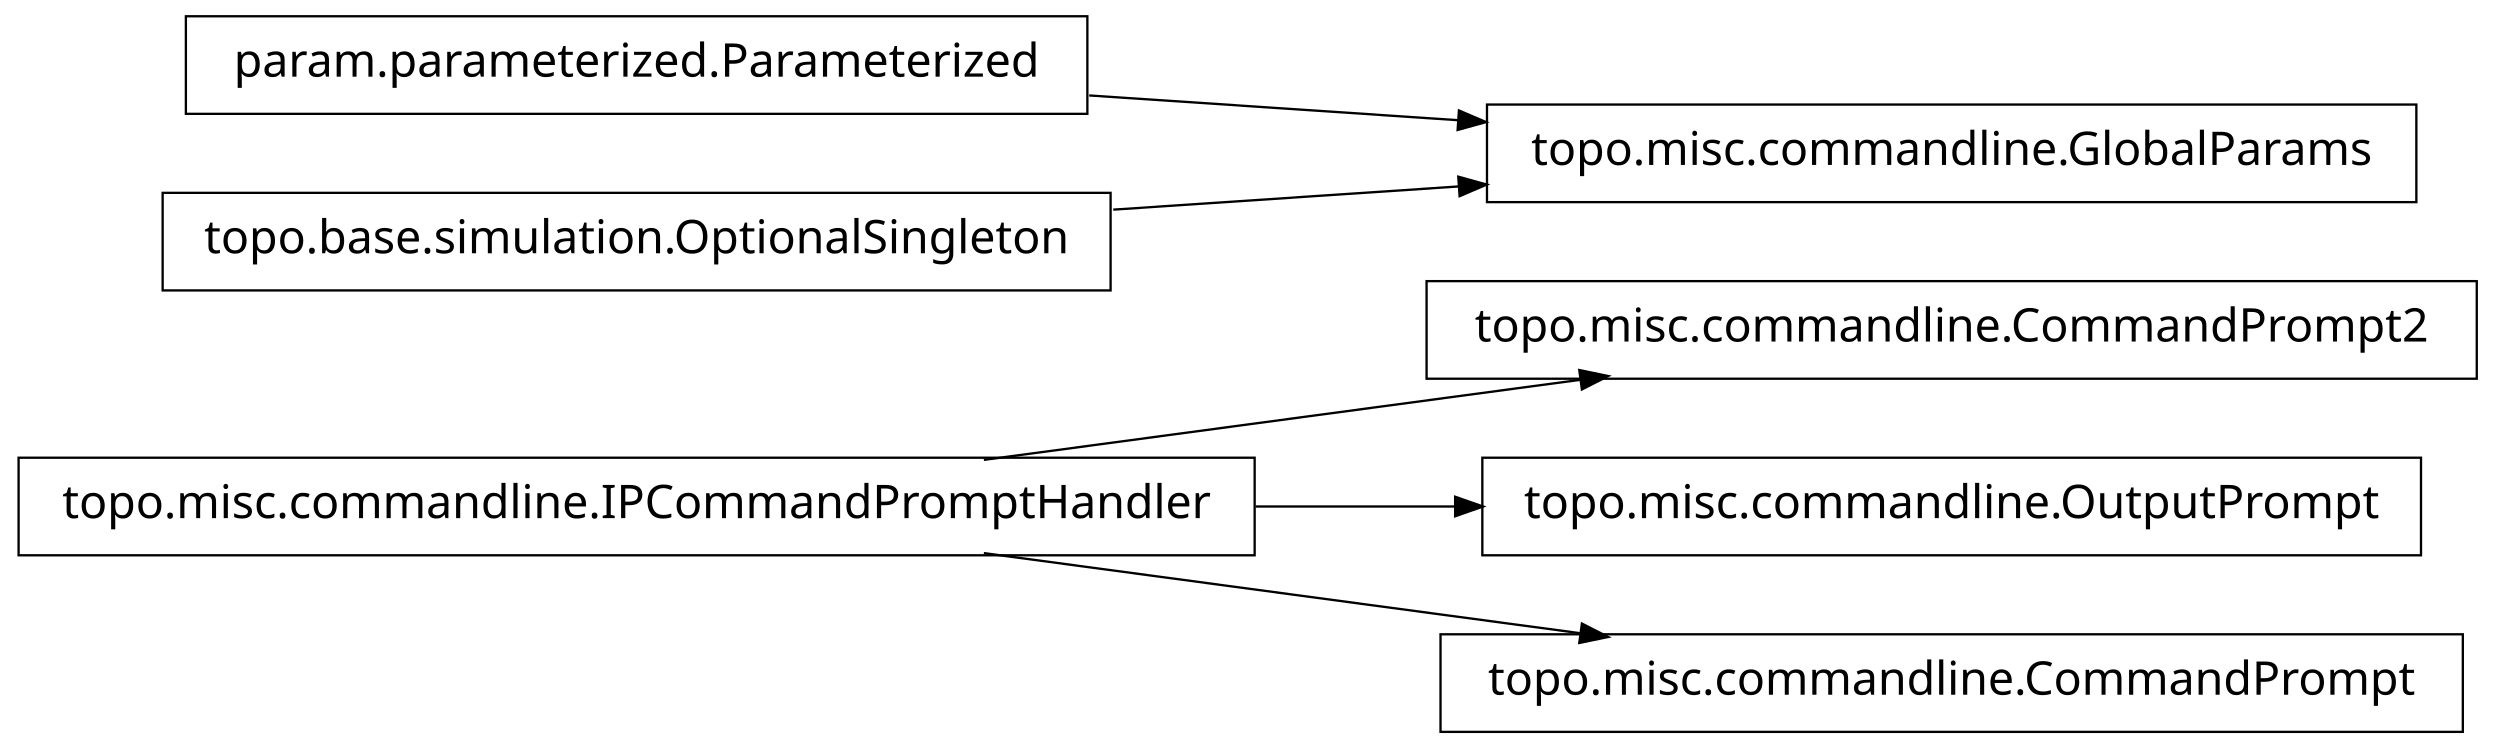
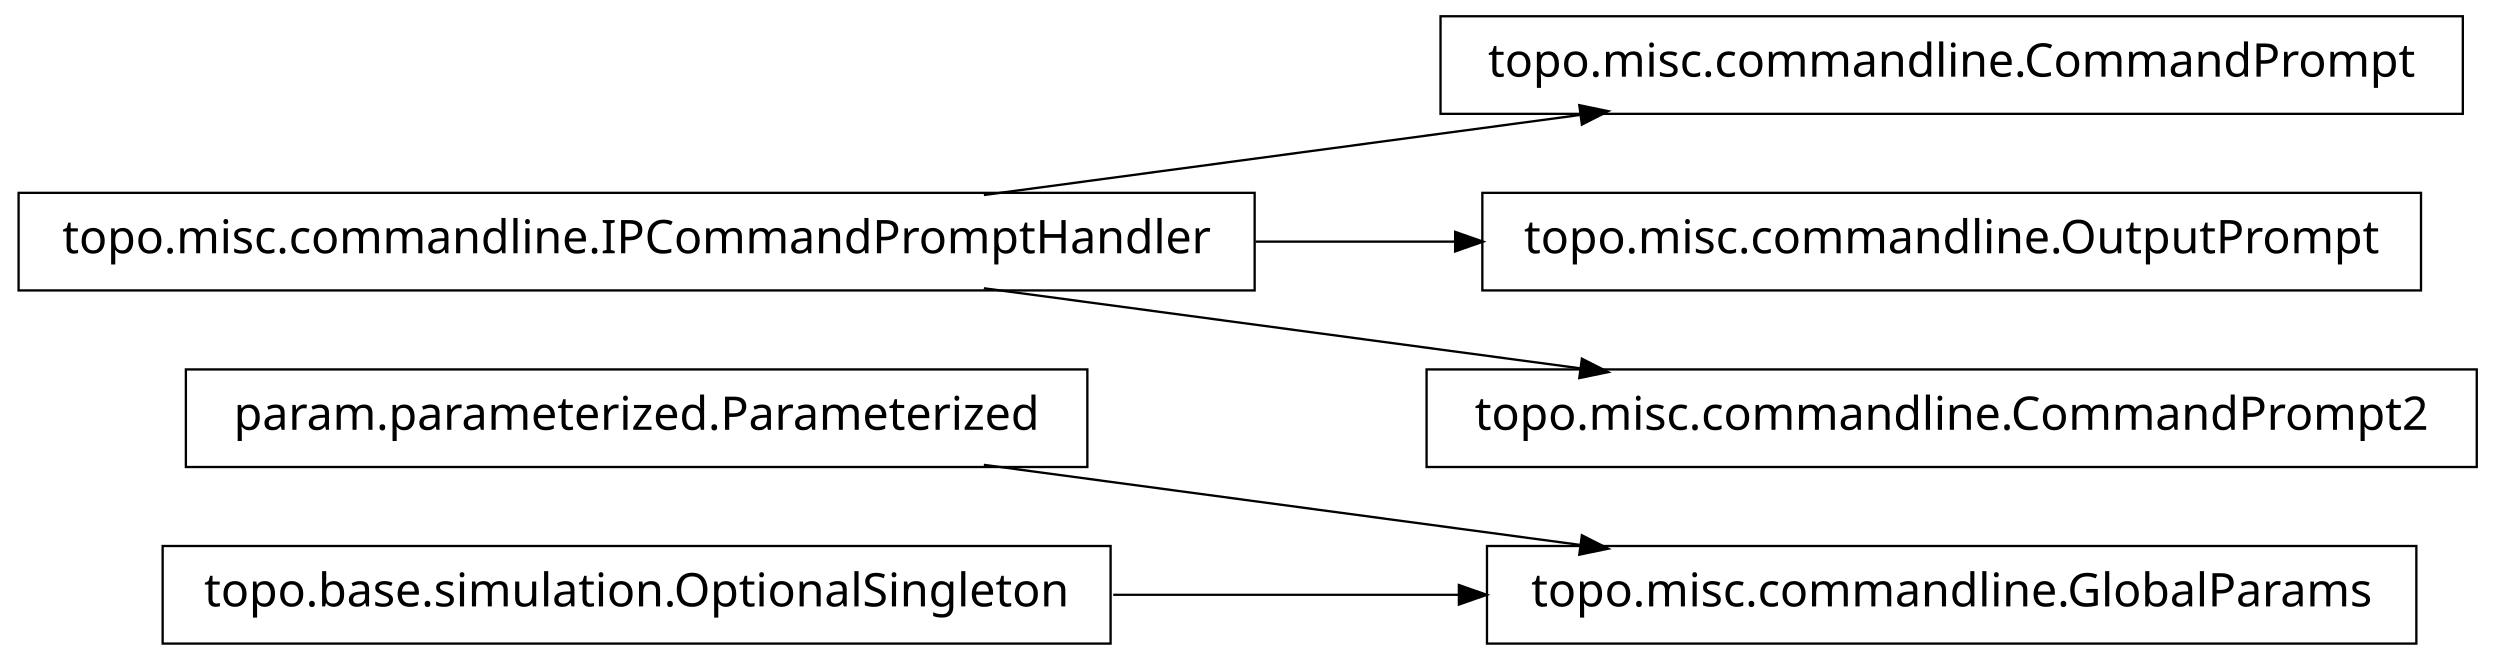
- <svg xmlns="http://www.w3.org/2000/svg" width="538pt" height="161pt" viewBox="0.00 0.00 538.00 161.00">
-   <g id="graph1" class="graph" transform="scale(1 1) rotate(0) translate(4 157)">
-     <polygon fill="white" stroke="white" points="-4,5 -4,-157 535,-157 535,5 -4,5" />
+ <svg xmlns="http://www.w3.org/2000/svg" width="538pt" height="142pt" viewBox="0.00 0.00 538.00 142.00">
+   <g id="graph1" class="graph" transform="scale(1 1) rotate(0) translate(4 138)">
+     <polygon fill="white" stroke="white" points="-4,5 -4,-138 535,-138 535,5 -4,5" />
    <g id="node1" class="node">
-       <polygon fill="none" stroke="black" stroke-width="0.5" points="266,-58.5 1.42109e-13,-58.5 0,-37.5 266,-37.5 266,-58.5" />
-       <text text-anchor="middle" x="133" y="-45.5" font-family="Vera" font-size="10.00">topo.misc.commandline.IPCommandPromptHandler</text>
+       <polygon fill="none" stroke="black" stroke-width="0.5" points="516,-20.5 316,-20.5 316,0.5 516,0.5 516,-20.5" />
+       <text text-anchor="middle" x="416" y="-7.5" font-family="Vera" font-size="10.00">topo.misc.commandline.GlobalParams</text>
    </g>
-     <g id="node7" class="node">
-       <polygon fill="none" stroke="black" stroke-width="0.5" points="529,-96.5 303,-96.5 303,-75.5 529,-75.5 529,-96.5" />
-       <text text-anchor="middle" x="416" y="-83.5" font-family="Vera" font-size="10.00">topo.misc.commandline.CommandPrompt2</text>
+     <g id="node2" class="node">
+       <polygon fill="none" stroke="black" stroke-width="0.5" points="230,-58.5 36,-58.5 36,-37.5 230,-37.5 230,-58.5" />
+       <text text-anchor="middle" x="133" y="-45.5" font-family="Vera" font-size="10.00">param.parameterized.Parameterized</text>
    </g>
-     <g id="edge6" class="edge">
-       <path fill="none" stroke="black" stroke-width="0.5" d="M207.725,-58.034C247.219,-63.337 295.718,-69.849 335.976,-75.255" />
-       <polygon fill="black" stroke="black" points="336.159,-77.045 341.347,-75.976 336.625,-73.576 336.159,-77.045" />
-     </g>
-     <g id="node9" class="node">
-       <polygon fill="none" stroke="black" stroke-width="0.5" points="517,-58.5 315,-58.5 315,-37.5 517,-37.5 517,-58.5" />
-       <text text-anchor="middle" x="416" y="-45.5" font-family="Vera" font-size="10.00">topo.misc.commandline.OutputPrompt</text>
-     </g>
-     <g id="edge8" class="edge">
-       <path fill="none" stroke="black" stroke-width="0.5" d="M266.213,-48C280.641,-48 295.185,-48 309.24,-48" />
-       <polygon fill="black" stroke="black" points="309.396,-49.75 314.396,-48 309.396,-46.25 309.396,-49.75" />
-     </g>
-     <g id="node11" class="node">
-       <polygon fill="none" stroke="black" stroke-width="0.5" points="526,-20.5 306,-20.5 306,0.5 526,0.5 526,-20.5" />
-       <text text-anchor="middle" x="416" y="-7.5" font-family="Vera" font-size="10.00">topo.misc.commandline.CommandPrompt</text>
-     </g>
-     <g id="edge10" class="edge">
+     <g id="edge2" class="edge">
      <path fill="none" stroke="black" stroke-width="0.5" d="M207.725,-37.966C247.219,-32.663 295.718,-26.151 335.976,-20.745" />
      <polygon fill="black" stroke="black" points="336.625,-22.424 341.347,-20.024 336.159,-18.955 336.625,-22.424" />
    </g>
-     <g id="node2" class="node">
-       <polygon fill="none" stroke="black" stroke-width="0.5" points="516,-134.5 316,-134.5 316,-113.5 516,-113.5 516,-134.5" />
-       <text text-anchor="middle" x="416" y="-121.5" font-family="Vera" font-size="10.00">topo.misc.commandline.GlobalParams</text>
-     </g>
-     <g id="node3" class="node">
-       <polygon fill="none" stroke="black" stroke-width="0.5" points="230,-153.5 36,-153.5 36,-132.5 230,-132.5 230,-153.5" />
-       <text text-anchor="middle" x="133" y="-140.5" font-family="Vera" font-size="10.00">param.parameterized.Parameterized</text>
-     </g>
-     <g id="edge2" class="edge">
-       <path fill="none" stroke="black" stroke-width="0.5" d="M230.393,-136.461C256.024,-134.74 283.802,-132.876 309.868,-131.125" />
-       <polygon fill="black" stroke="black" points="310.186,-132.858 315.057,-130.777 309.951,-129.366 310.186,-132.858" />
-     </g>
-     <g id="node5" class="node">
-       <polygon fill="none" stroke="black" stroke-width="0.5" points="235,-115.5 31,-115.5 31,-94.5 235,-94.5 235,-115.5" />
-       <text text-anchor="middle" x="133" y="-102.5" font-family="Vera" font-size="10.00">topo.base.simulation.OptionalSingleton</text>
+     <g id="node4" class="node">
+       <polygon fill="none" stroke="black" stroke-width="0.5" points="235,-20.5 31,-20.5 31,0.5 235,0.5 235,-20.5" />
+       <text text-anchor="middle" x="133" y="-7.5" font-family="Vera" font-size="10.00">topo.base.simulation.OptionalSingleton</text>
    </g>
    <g id="edge4" class="edge">
-       <path fill="none" stroke="black" stroke-width="0.5" d="M235.57,-111.886C259.789,-113.512 285.658,-115.249 310.025,-116.885" />
-       <polygon fill="black" stroke="black" points="310.094,-118.644 315.2,-117.233 310.329,-115.151 310.094,-118.644" />
+       <path fill="none" stroke="black" stroke-width="0.5" d="M235.57,-10C259.789,-10 285.658,-10 310.025,-10" />
+       <polygon fill="black" stroke="black" points="310.201,-11.75 315.2,-10 310.2,-8.25 310.201,-11.75" />
+     </g>
+     <g id="node6" class="node">
+       <polygon fill="none" stroke="black" stroke-width="0.5" points="526,-134.5 306,-134.5 306,-113.5 526,-113.5 526,-134.5" />
+       <text text-anchor="middle" x="416" y="-121.5" font-family="Vera" font-size="10.00">topo.misc.commandline.CommandPrompt</text>
+     </g>
+     <g id="node7" class="node">
+       <polygon fill="none" stroke="black" stroke-width="0.5" points="266,-96.5 1.42109e-13,-96.5 0,-75.5 266,-75.5 266,-96.5" />
+       <text text-anchor="middle" x="133" y="-83.5" font-family="Vera" font-size="10.00">topo.misc.commandline.IPCommandPromptHandler</text>
+     </g>
+     <g id="edge6" class="edge">
+       <path fill="none" stroke="black" stroke-width="0.5" d="M207.725,-96.034C247.219,-101.337 295.718,-107.849 335.976,-113.255" />
+       <polygon fill="black" stroke="black" points="336.159,-115.045 341.347,-113.976 336.625,-111.576 336.159,-115.045" />
+     </g>
+     <g id="node9" class="node">
+       <polygon fill="none" stroke="black" stroke-width="0.5" points="517,-96.5 315,-96.5 315,-75.5 517,-75.5 517,-96.5" />
+       <text text-anchor="middle" x="416" y="-83.5" font-family="Vera" font-size="10.00">topo.misc.commandline.OutputPrompt</text>
+     </g>
+     <g id="edge8" class="edge">
+       <path fill="none" stroke="black" stroke-width="0.5" d="M266.213,-86C280.641,-86 295.185,-86 309.24,-86" />
+       <polygon fill="black" stroke="black" points="309.396,-87.75 314.396,-86 309.396,-84.25 309.396,-87.75" />
+     </g>
+     <g id="node11" class="node">
+       <polygon fill="none" stroke="black" stroke-width="0.5" points="529,-58.5 303,-58.5 303,-37.5 529,-37.5 529,-58.5" />
+       <text text-anchor="middle" x="416" y="-45.5" font-family="Vera" font-size="10.00">topo.misc.commandline.CommandPrompt2</text>
+     </g>
+     <g id="edge10" class="edge">
+       <path fill="none" stroke="black" stroke-width="0.5" d="M207.725,-75.966C247.219,-70.663 295.718,-64.151 335.976,-58.745" />
+       <polygon fill="black" stroke="black" points="336.625,-60.424 341.347,-58.024 336.159,-56.955 336.625,-60.424" />
    </g>
  </g>
</svg>
